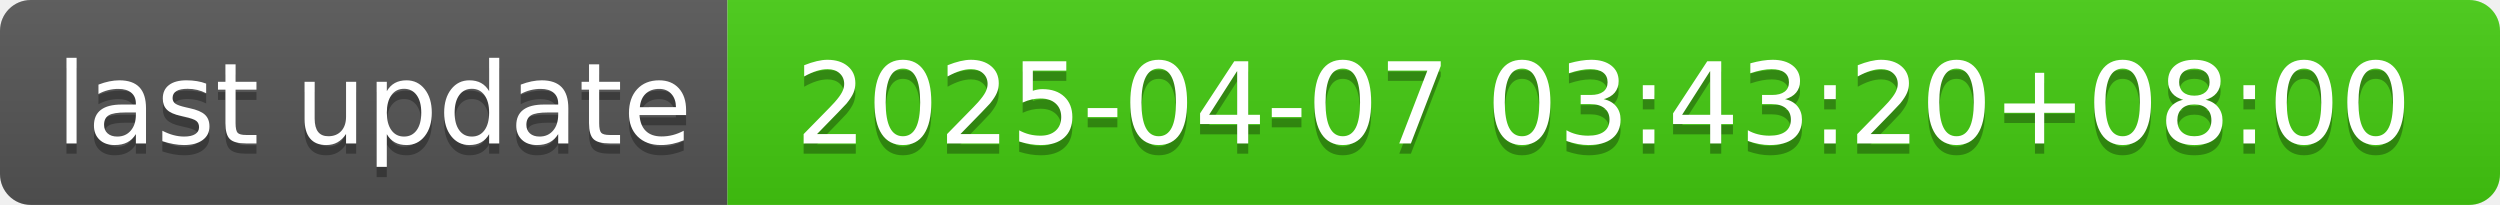
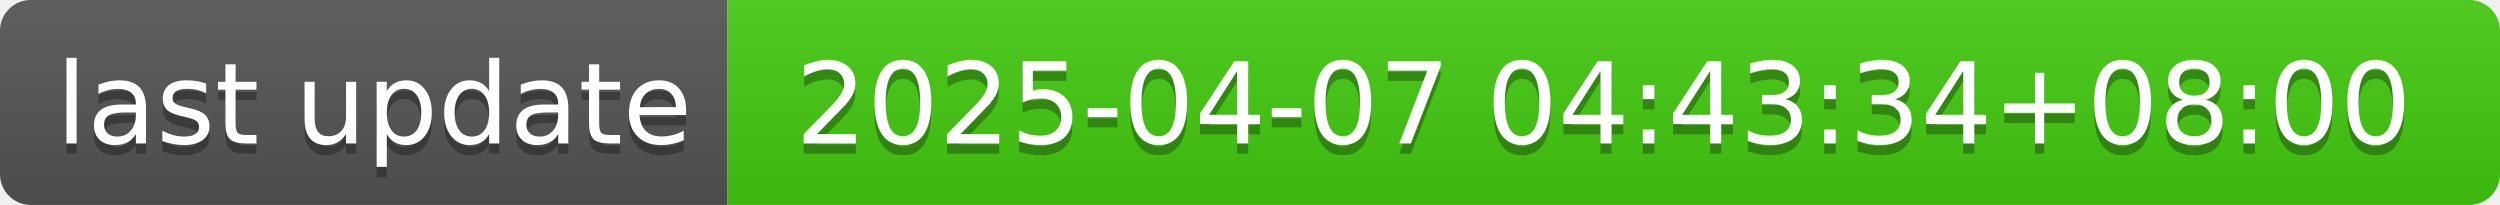
- <svg xmlns="http://www.w3.org/2000/svg" width="244" height="20" role="img" aria-label="last update: 2025-04-07 03:43:20+08:00">
+ <svg xmlns="http://www.w3.org/2000/svg" width="244" height="20" role="img" aria-label="last update: 2025-04-07 04:43:34+08:00">
  <linearGradient id="s" x2="0" y2="100%">
    <stop offset="0" stop-color="#bbb" stop-opacity=".1" />
    <stop offset="1" stop-opacity=".1" />
  </linearGradient>
  <clipPath id="r">
    <rect width="244" height="20" rx="3" fill="#fff" />
  </clipPath>
  <g clip-path="url(#r)">
    <rect width="71" height="20" fill="#555" />
    <rect x="71" width="173" height="20" fill="#4c1" />
    <rect width="244" height="20" fill="url(#s)" />
  </g>
  <g fill="#fff" text-anchor="middle" font-family="Verdana,Geneva,DejaVu Sans,sans-serif" text-rendering="geometricPrecision" font-size="110">
    <text aria-hidden="true" x="365" y="150" fill="#010101" fill-opacity=".3" transform="scale(.1)" textLength="610">last update</text>
    <text x="365" y="140" transform="scale(.1)" fill="#fff" textLength="610">last update</text>
-     <text aria-hidden="true" x="1565" y="150" fill="#010101" fill-opacity=".3" transform="scale(.1)" textLength="1630">2025-04-07 03:43:20+08:00</text>
-     <text x="1565" y="140" transform="scale(.1)" fill="#fff" textLength="1630">2025-04-07 03:43:20+08:00</text>
+     <text aria-hidden="true" x="1565" y="150" fill="#010101" fill-opacity=".3" transform="scale(.1)" textLength="1630">2025-04-07 04:43:34+08:00</text>
+     <text x="1565" y="140" transform="scale(.1)" fill="#fff" textLength="1630">2025-04-07 04:43:34+08:00</text>
  </g>
</svg>
